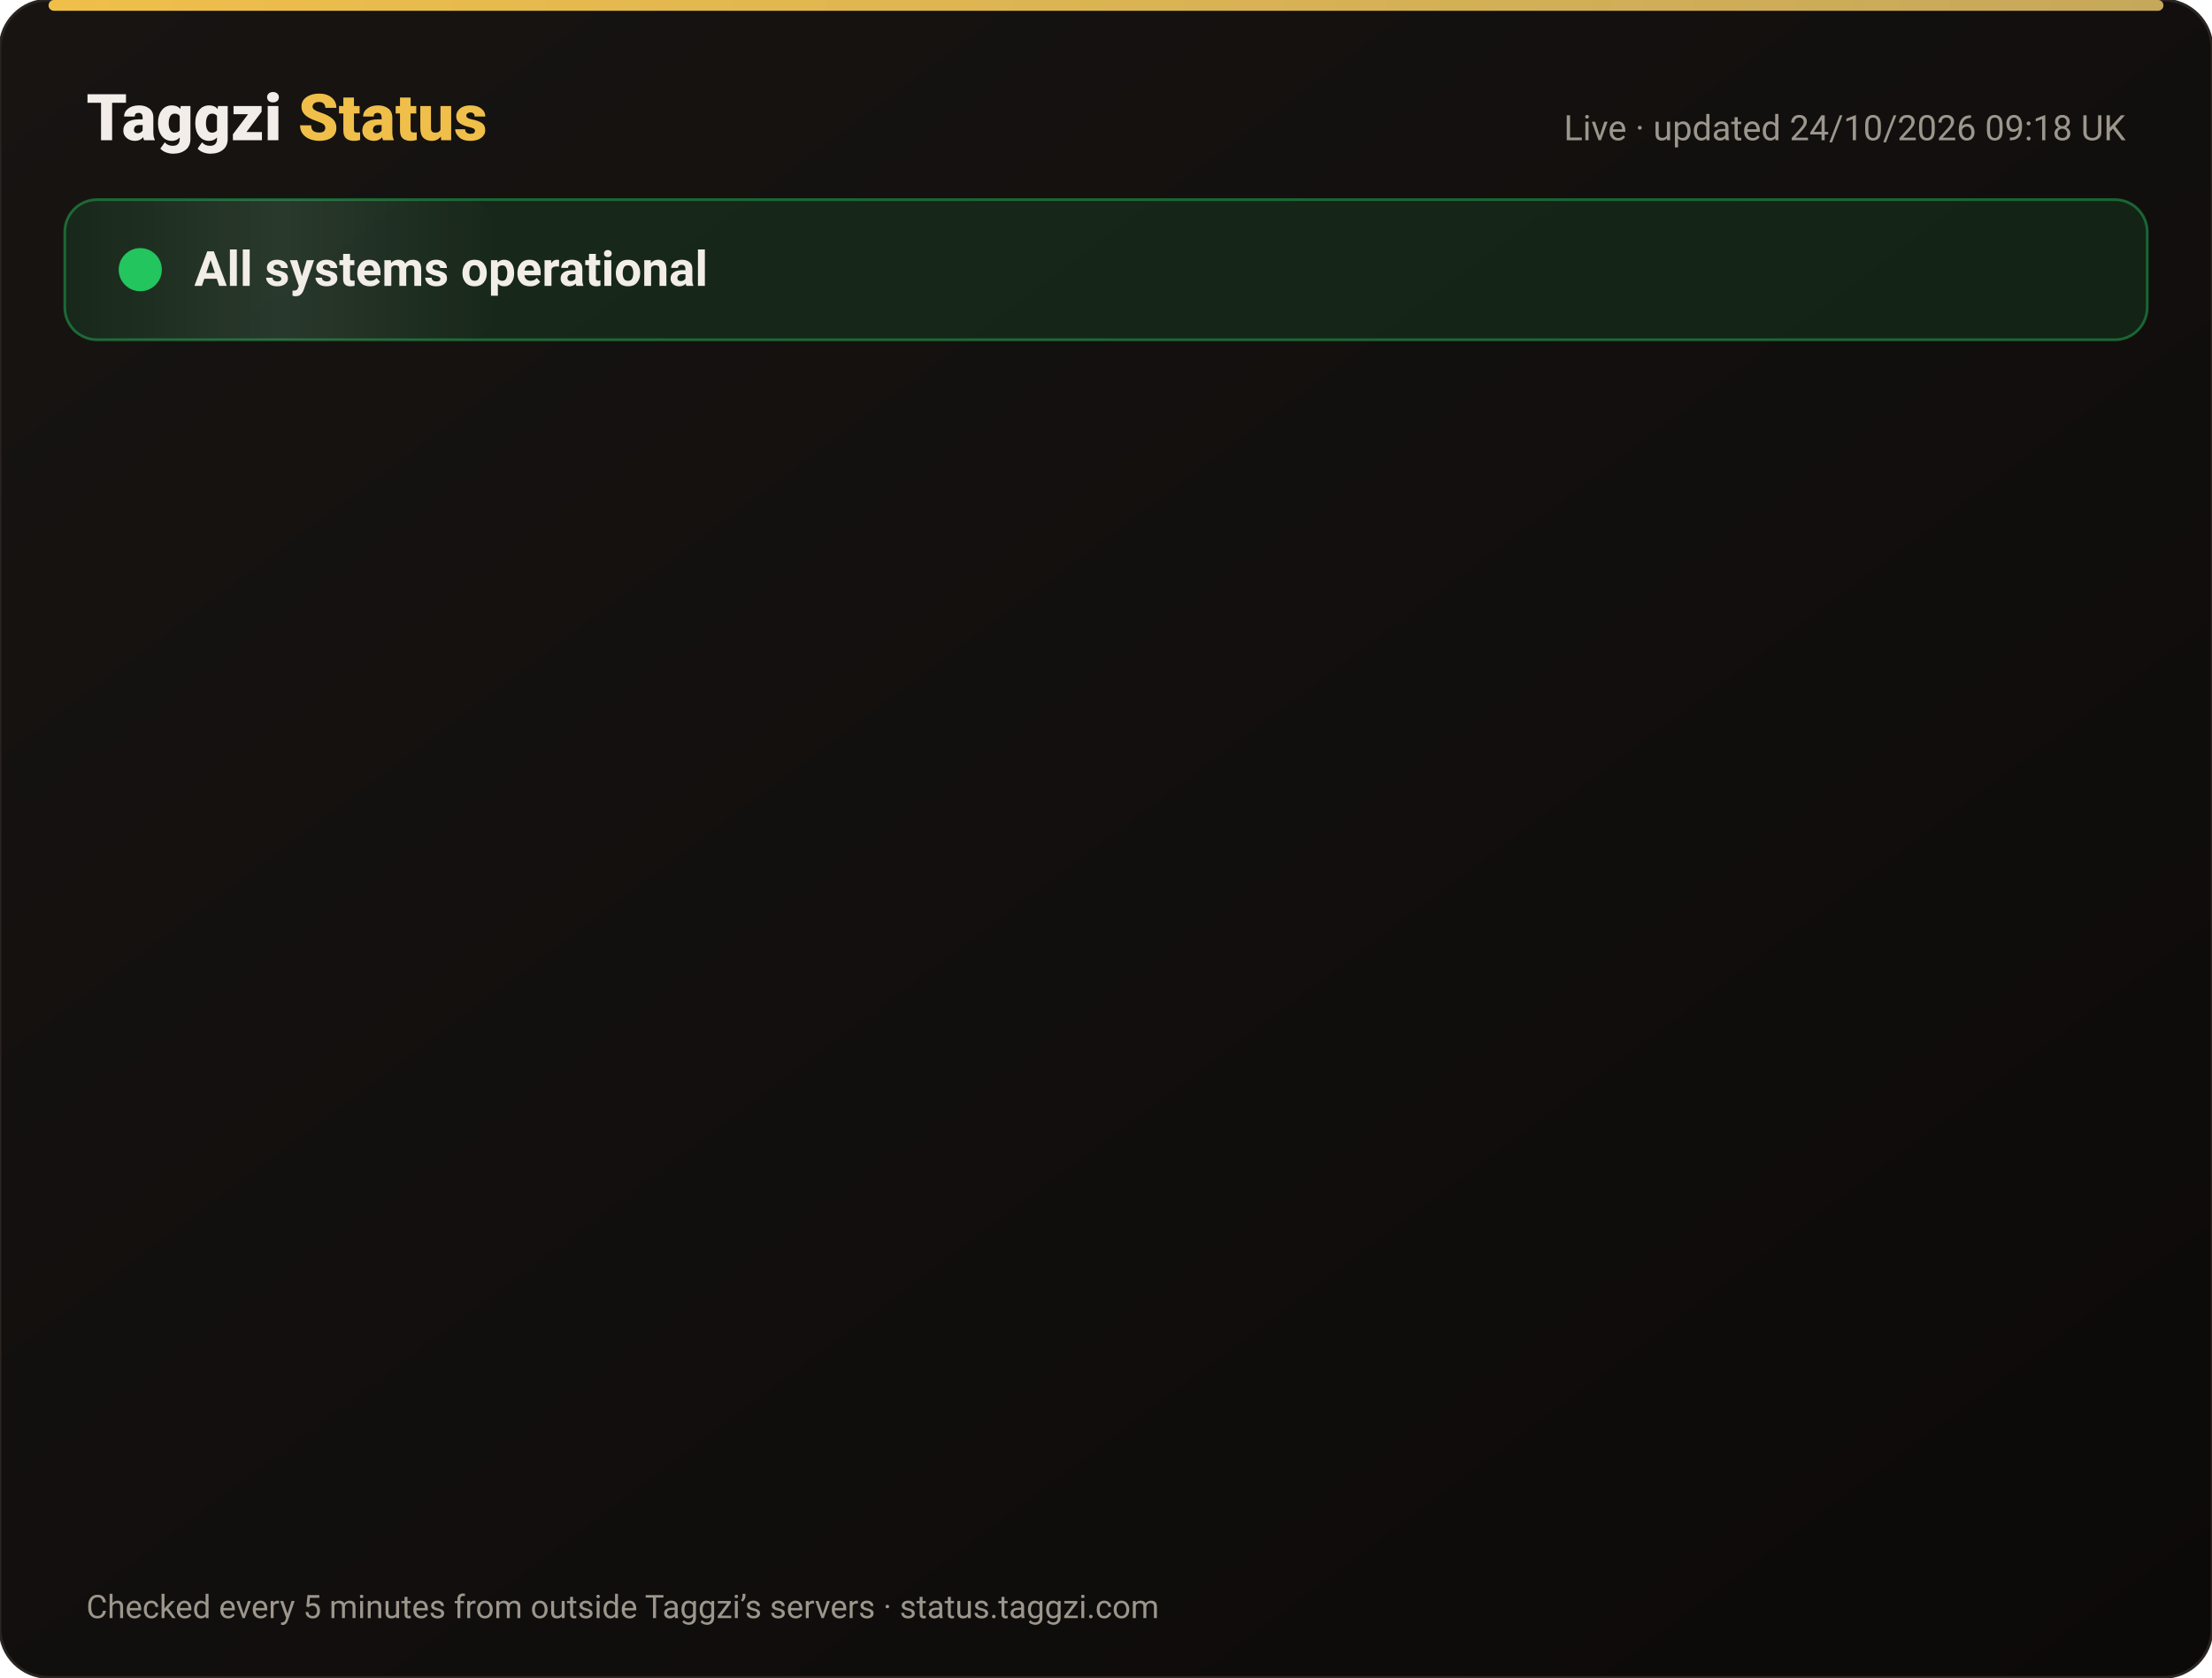
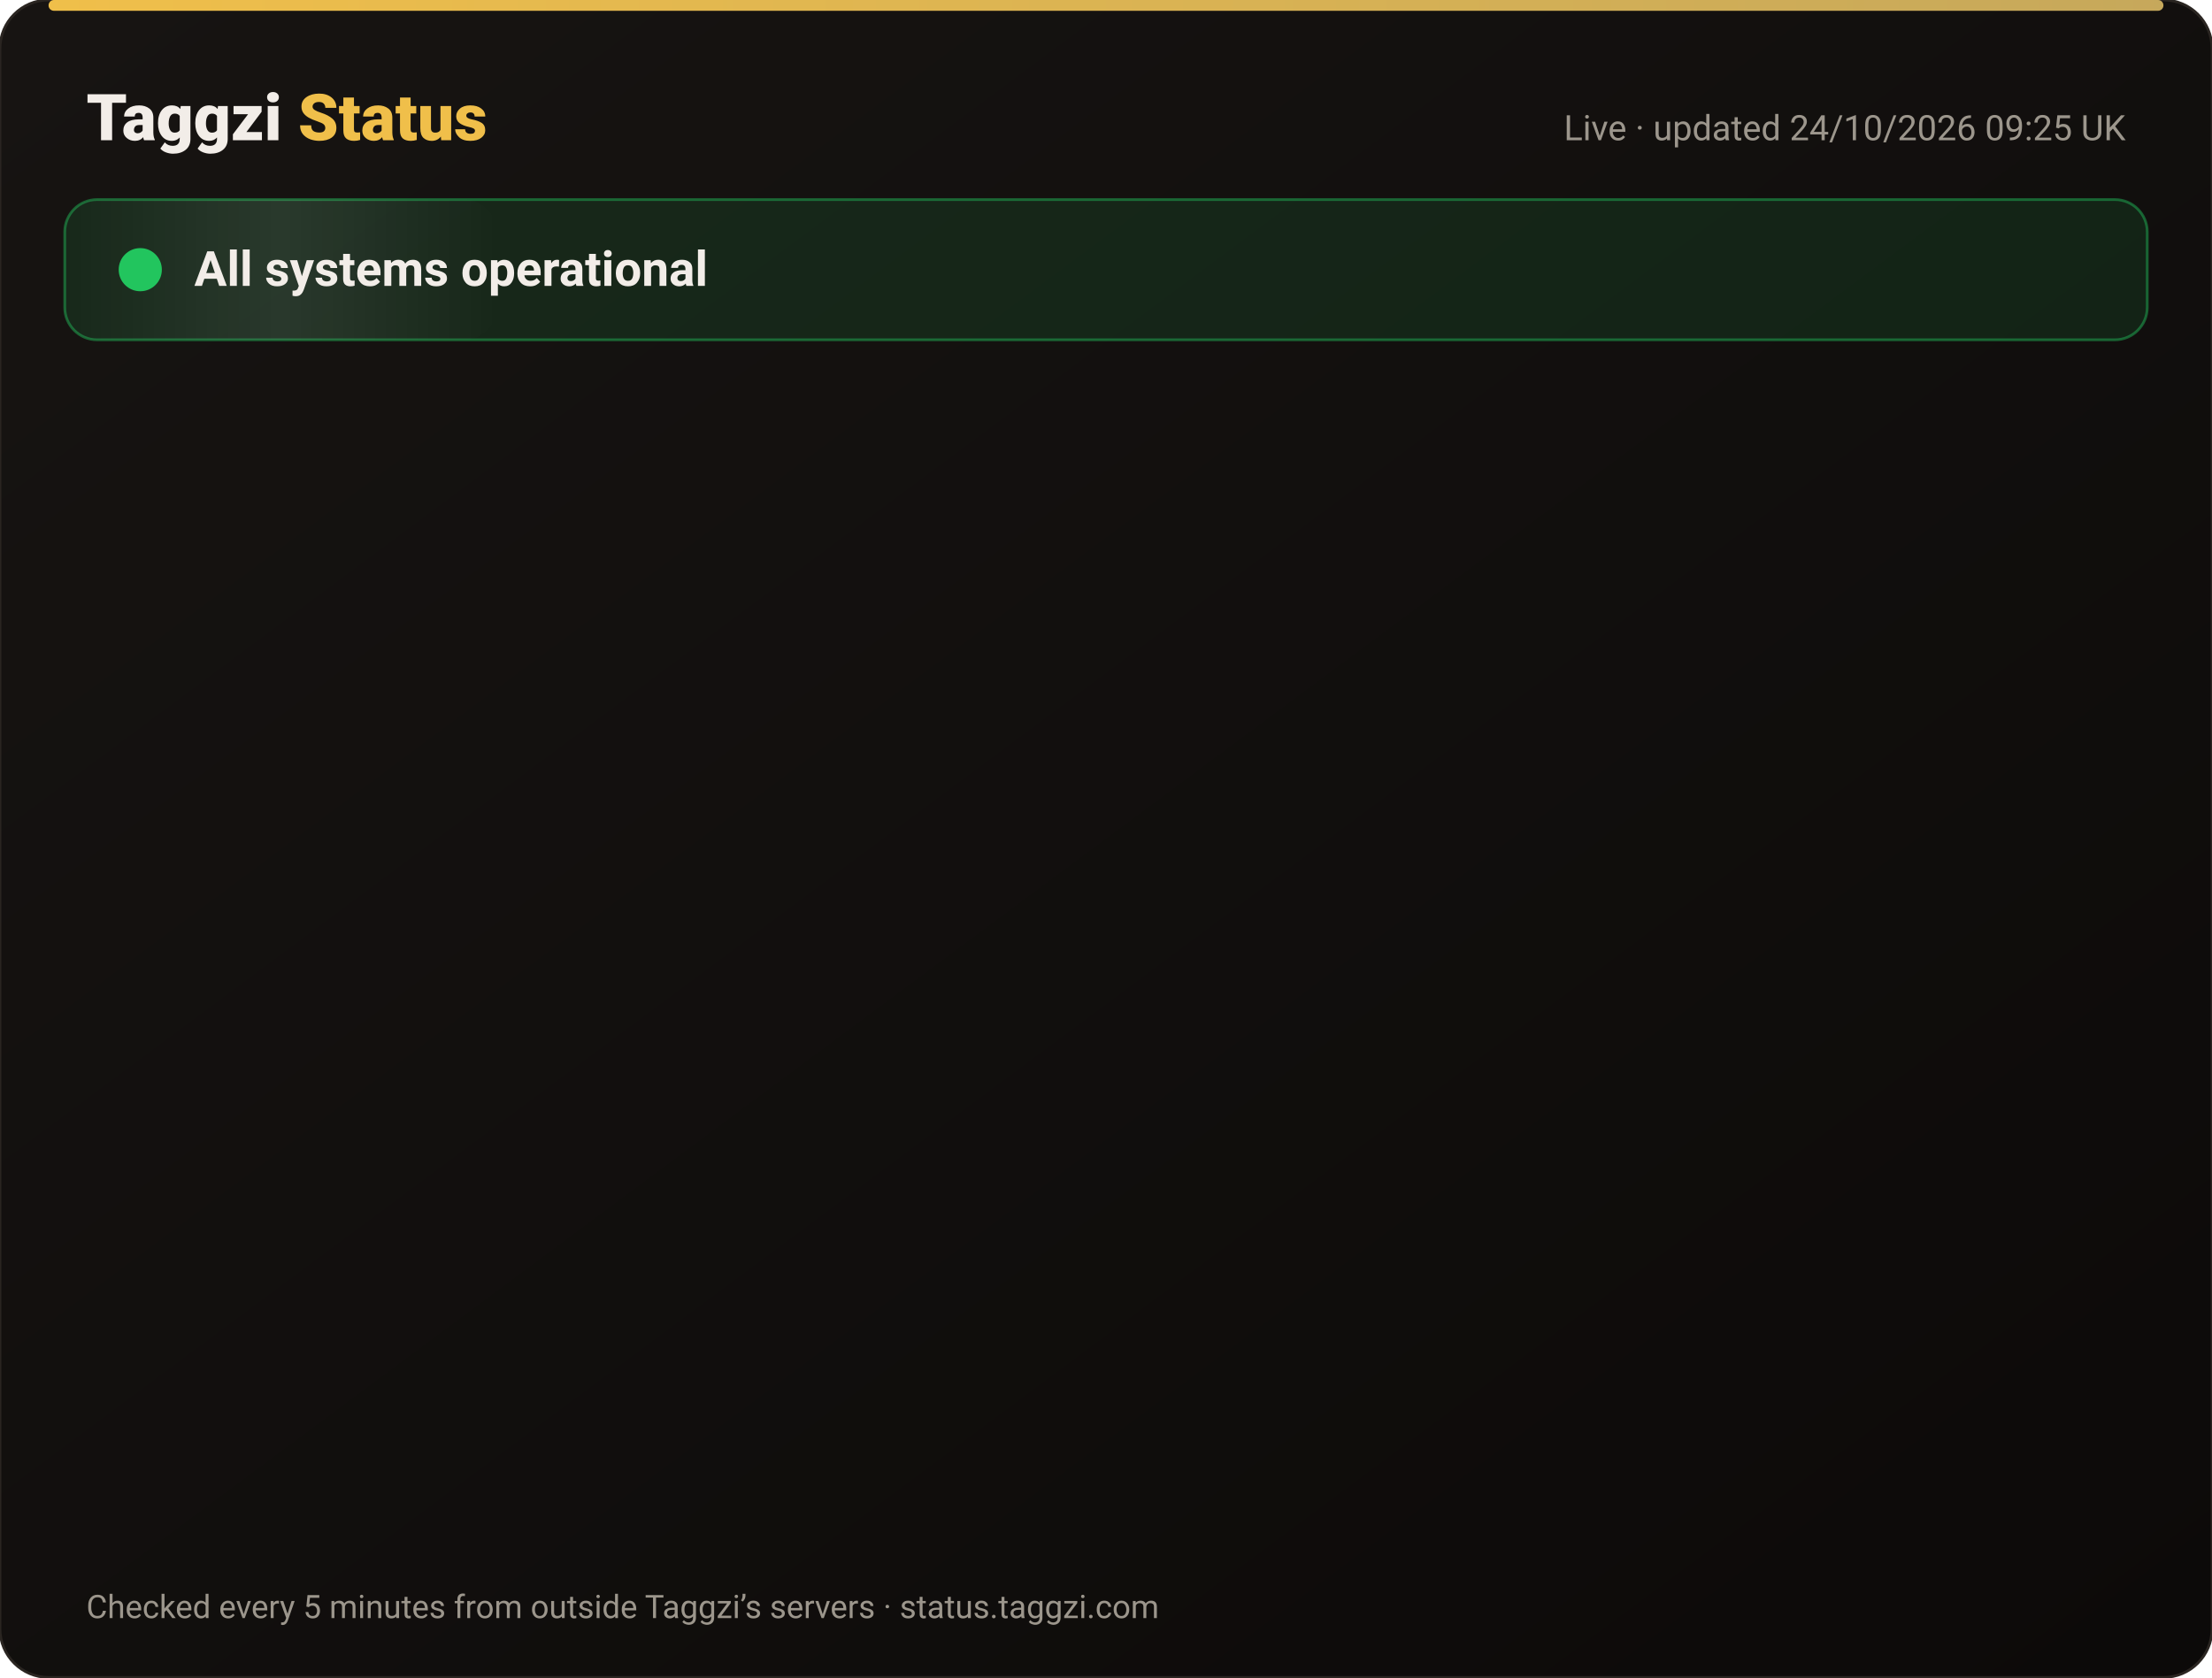
<svg xmlns="http://www.w3.org/2000/svg" width="820" height="622" viewBox="0 0 820 622" font-family="-apple-system,Segoe UI,Roboto,Helvetica,Arial,sans-serif">
  <defs>
    <linearGradient id="bg" x1="0" y1="0" x2="1" y2="1">
      <stop offset="0" stop-color="#171412" />
      <stop offset="1" stop-color="#0C0A09" />
    </linearGradient>
    <linearGradient id="gold" x1="0" x2="1">
      <stop offset="0" stop-color="#F0BF4A" />
      <stop offset="1" stop-color="#c6a85b" />
    </linearGradient>
    <linearGradient id="shine" x1="0" x2="1">
      <stop offset="0" stop-color="#fff" stop-opacity="0" />
      <stop offset=".5" stop-color="#fff" stop-opacity=".08" />
      <stop offset="1" stop-color="#fff" stop-opacity="0" />
    </linearGradient>
  </defs>
  <rect width="820" height="622" rx="18" fill="url(#bg)" stroke="#2a2521" />
  <rect x="18" y="0" width="784" height="4" rx="2" fill="url(#gold)" />
  <text x="32" y="52" font-size="24" font-weight="800" fill="#F2EDE8">Taggzi <tspan fill="#F0BF4A">Status</tspan>
  </text>
-   <text x="788" y="52" font-size="13" fill="#9C968C" text-anchor="end">Live · updated 24/10/2026 09:18 UK</text>
+   <text x="788" y="52" font-size="13" fill="#9C968C" text-anchor="end">Live · updated 24/10/2026 09:25 UK</text>
  <rect x="24" y="74" width="772" height="52" rx="12" fill="#22c55e" fill-opacity=".12" stroke="#22c55e" stroke-opacity=".45" />
  <rect x="24" y="74" width="160" height="52" rx="12" fill="url(#shine)">
    <animate attributeName="x" from="-160" to="820" dur="4s" repeatCount="indefinite" />
  </rect>
  <circle cx="52" cy="100" r="7" fill="#22c55e" />
  <circle cx="52" cy="100" r="7" fill="none" stroke="#22c55e" stroke-width="2">
    <animate attributeName="r" values="7;15;7" dur="2s" repeatCount="indefinite" />
    <animate attributeName="opacity" values=".9;0;.9" dur="2s" repeatCount="indefinite" />
  </circle>
  <text x="72" y="106" font-size="18" font-weight="700" fill="#F2EDE8">All systems operational</text>
  <g opacity="0">
    <animate attributeName="opacity" from="0" to="1" begin="0.00s" dur=".6s" fill="freeze" />
    <line x1="32" y1="188" x2="788" y2="188" stroke="#2a2521" />
    <circle cx="44" cy="166" r="6" fill="#22c55e">
      <animate attributeName="opacity" values="1;.45;1" dur="2.4s" begin="0.00s" repeatCount="indefinite" />
    </circle>
    <text x="62" y="171" font-size="15" font-weight="650" fill="#F2EDE8">Website</text>
    <text x="630" y="171" font-size="13" fill="#9C968C" text-anchor="end">99.99% uptime</text>
    <rect x="648" y="154" width="140" height="24" rx="12" fill="#22c55e" fill-opacity=".14" stroke="#22c55e" stroke-opacity=".5" />
    <text x="718" y="171" font-size="12" font-weight="700" fill="#22c55e" text-anchor="middle">Operational</text>
  </g>
  <g opacity="0">
    <animate attributeName="opacity" from="0" to="1" begin="0.15s" dur=".6s" fill="freeze" />
    <line x1="32" y1="234" x2="788" y2="234" stroke="#2a2521" />
    <circle cx="44" cy="212" r="6" fill="#22c55e">
      <animate attributeName="opacity" values="1;.45;1" dur="2.4s" begin="0.15s" repeatCount="indefinite" />
    </circle>
    <text x="62" y="217" font-size="15" font-weight="650" fill="#F2EDE8">Tag scans</text>
    <text x="630" y="217" font-size="13" fill="#9C968C" text-anchor="end">99.99% uptime</text>
    <rect x="648" y="200" width="140" height="24" rx="12" fill="#22c55e" fill-opacity=".14" stroke="#22c55e" stroke-opacity=".5" />
    <text x="718" y="217" font-size="12" font-weight="700" fill="#22c55e" text-anchor="middle">Operational</text>
  </g>
  <g opacity="0">
    <animate attributeName="opacity" from="0" to="1" begin="0.30s" dur=".6s" fill="freeze" />
    <line x1="32" y1="280" x2="788" y2="280" stroke="#2a2521" />
    <circle cx="44" cy="258" r="6" fill="#22c55e">
      <animate attributeName="opacity" values="1;.45;1" dur="2.4s" begin="0.30s" repeatCount="indefinite" />
    </circle>
    <text x="62" y="263" font-size="15" font-weight="650" fill="#F2EDE8">Manual tag lookup</text>
    <text x="630" y="263" font-size="13" fill="#9C968C" text-anchor="end">99.99% uptime</text>
    <rect x="648" y="246" width="140" height="24" rx="12" fill="#22c55e" fill-opacity=".14" stroke="#22c55e" stroke-opacity=".5" />
    <text x="718" y="263" font-size="12" font-weight="700" fill="#22c55e" text-anchor="middle">Operational</text>
  </g>
  <g opacity="0">
    <animate attributeName="opacity" from="0" to="1" begin="0.45s" dur=".6s" fill="freeze" />
    <line x1="32" y1="326" x2="788" y2="326" stroke="#2a2521" />
    <circle cx="44" cy="304" r="6" fill="#22c55e">
      <animate attributeName="opacity" values="1;.45;1" dur="2.4s" begin="0.45s" repeatCount="indefinite" />
    </circle>
    <text x="62" y="309" font-size="15" font-weight="650" fill="#F2EDE8">App &amp; login</text>
    <text x="630" y="309" font-size="13" fill="#9C968C" text-anchor="end">99.99% uptime</text>
    <rect x="648" y="292" width="140" height="24" rx="12" fill="#22c55e" fill-opacity=".14" stroke="#22c55e" stroke-opacity=".5" />
    <text x="718" y="309" font-size="12" font-weight="700" fill="#22c55e" text-anchor="middle">Operational</text>
  </g>
  <g opacity="0">
    <animate attributeName="opacity" from="0" to="1" begin="0.60s" dur=".6s" fill="freeze" />
    <line x1="32" y1="372" x2="788" y2="372" stroke="#2a2521" />
    <circle cx="44" cy="350" r="6" fill="#22c55e">
      <animate attributeName="opacity" values="1;.45;1" dur="2.4s" begin="0.60s" repeatCount="indefinite" />
    </circle>
    <text x="62" y="355" font-size="15" font-weight="650" fill="#F2EDE8">Community alerts</text>
    <text x="630" y="355" font-size="13" fill="#9C968C" text-anchor="end">99.99% uptime</text>
    <rect x="648" y="338" width="140" height="24" rx="12" fill="#22c55e" fill-opacity=".14" stroke="#22c55e" stroke-opacity=".5" />
    <text x="718" y="355" font-size="12" font-weight="700" fill="#22c55e" text-anchor="middle">Operational</text>
  </g>
  <g opacity="0">
    <animate attributeName="opacity" from="0" to="1" begin="0.75s" dur=".6s" fill="freeze" />
    <line x1="32" y1="418" x2="788" y2="418" stroke="#2a2521" />
    <circle cx="44" cy="396" r="6" fill="#22c55e">
      <animate attributeName="opacity" values="1;.45;1" dur="2.4s" begin="0.75s" repeatCount="indefinite" />
    </circle>
    <text x="62" y="401" font-size="15" font-weight="650" fill="#F2EDE8">Private calling</text>
    <text x="630" y="401" font-size="13" fill="#9C968C" text-anchor="end">99.99% uptime</text>
    <rect x="648" y="384" width="140" height="24" rx="12" fill="#22c55e" fill-opacity=".14" stroke="#22c55e" stroke-opacity=".5" />
    <text x="718" y="401" font-size="12" font-weight="700" fill="#22c55e" text-anchor="middle">Operational</text>
  </g>
  <g opacity="0">
    <animate attributeName="opacity" from="0" to="1" begin="0.90s" dur=".6s" fill="freeze" />
    <line x1="32" y1="464" x2="788" y2="464" stroke="#2a2521" />
    <circle cx="44" cy="442" r="6" fill="#22c55e">
      <animate attributeName="opacity" values="1;.45;1" dur="2.4s" begin="0.90s" repeatCount="indefinite" />
    </circle>
    <text x="62" y="447" font-size="15" font-weight="650" fill="#F2EDE8">Payments</text>
    <text x="630" y="447" font-size="13" fill="#9C968C" text-anchor="end">99.97% uptime</text>
    <rect x="648" y="430" width="140" height="24" rx="12" fill="#22c55e" fill-opacity=".14" stroke="#22c55e" stroke-opacity=".5" />
    <text x="718" y="447" font-size="12" font-weight="700" fill="#22c55e" text-anchor="middle">Operational</text>
  </g>
  <g opacity="0">
    <animate attributeName="opacity" from="0" to="1" begin="1.05s" dur=".6s" fill="freeze" />
    <line x1="32" y1="510" x2="788" y2="510" stroke="#2a2521" />
    <circle cx="44" cy="488" r="6" fill="#22c55e">
      <animate attributeName="opacity" values="1;.45;1" dur="2.4s" begin="1.05s" repeatCount="indefinite" />
    </circle>
    <text x="62" y="493" font-size="15" font-weight="650" fill="#F2EDE8">Email &amp; support</text>
    <text x="630" y="493" font-size="13" fill="#9C968C" text-anchor="end">99.99% uptime</text>
    <rect x="648" y="476" width="140" height="24" rx="12" fill="#22c55e" fill-opacity=".14" stroke="#22c55e" stroke-opacity=".5" />
    <text x="718" y="493" font-size="12" font-weight="700" fill="#22c55e" text-anchor="middle">Operational</text>
  </g>
  <g opacity="0">
    <animate attributeName="opacity" from="0" to="1" begin="1.20s" dur=".6s" fill="freeze" />
    <line x1="32" y1="556" x2="788" y2="556" stroke="#2a2521" />
    <circle cx="44" cy="534" r="6" fill="#22c55e">
      <animate attributeName="opacity" values="1;.45;1" dur="2.4s" begin="1.20s" repeatCount="indefinite" />
    </circle>
    <text x="62" y="539" font-size="15" font-weight="650" fill="#F2EDE8">Secure connection (SSL)</text>
    <text x="630" y="539" font-size="13" fill="#9C968C" text-anchor="end">100.00% uptime</text>
    <rect x="648" y="522" width="140" height="24" rx="12" fill="#22c55e" fill-opacity=".14" stroke="#22c55e" stroke-opacity=".5" />
    <text x="718" y="539" font-size="12" font-weight="700" fill="#22c55e" text-anchor="middle">Operational</text>
  </g>
  <text x="32" y="600" font-size="12" fill="#9C968C">Checked every 5 minutes from outside Taggzi’s servers · status.taggzi.com</text>
</svg>
